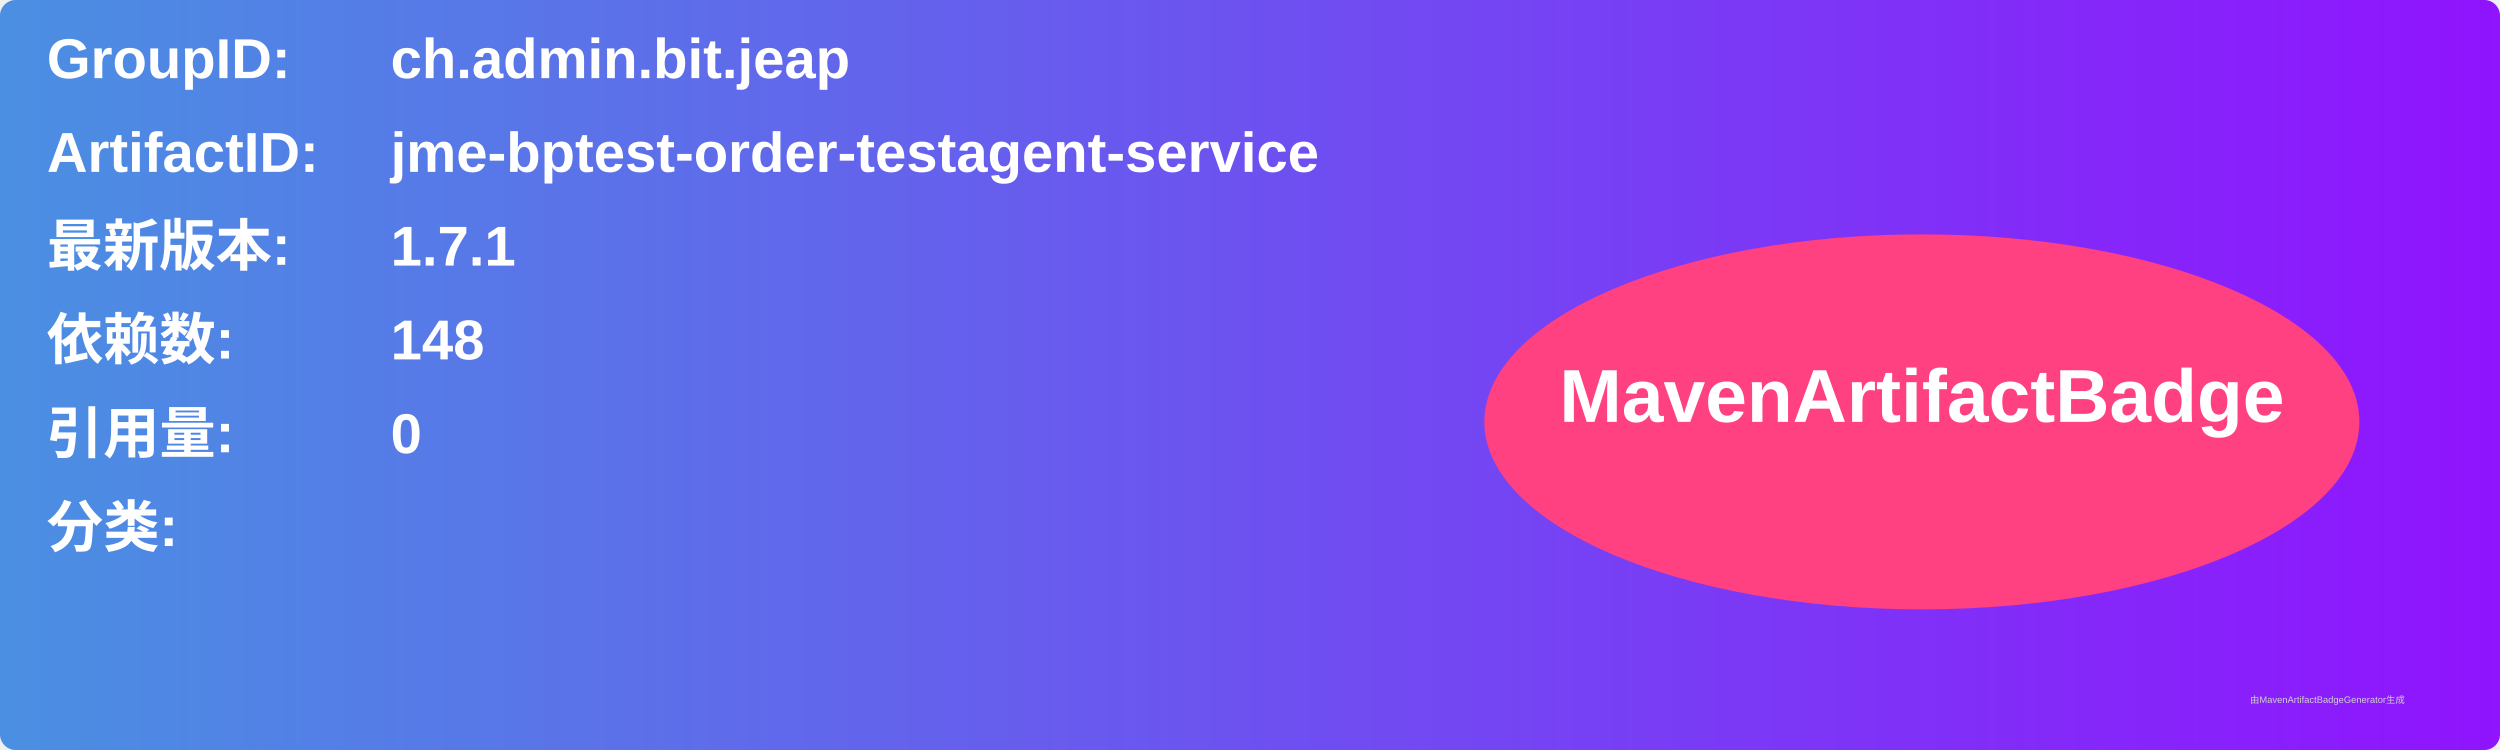
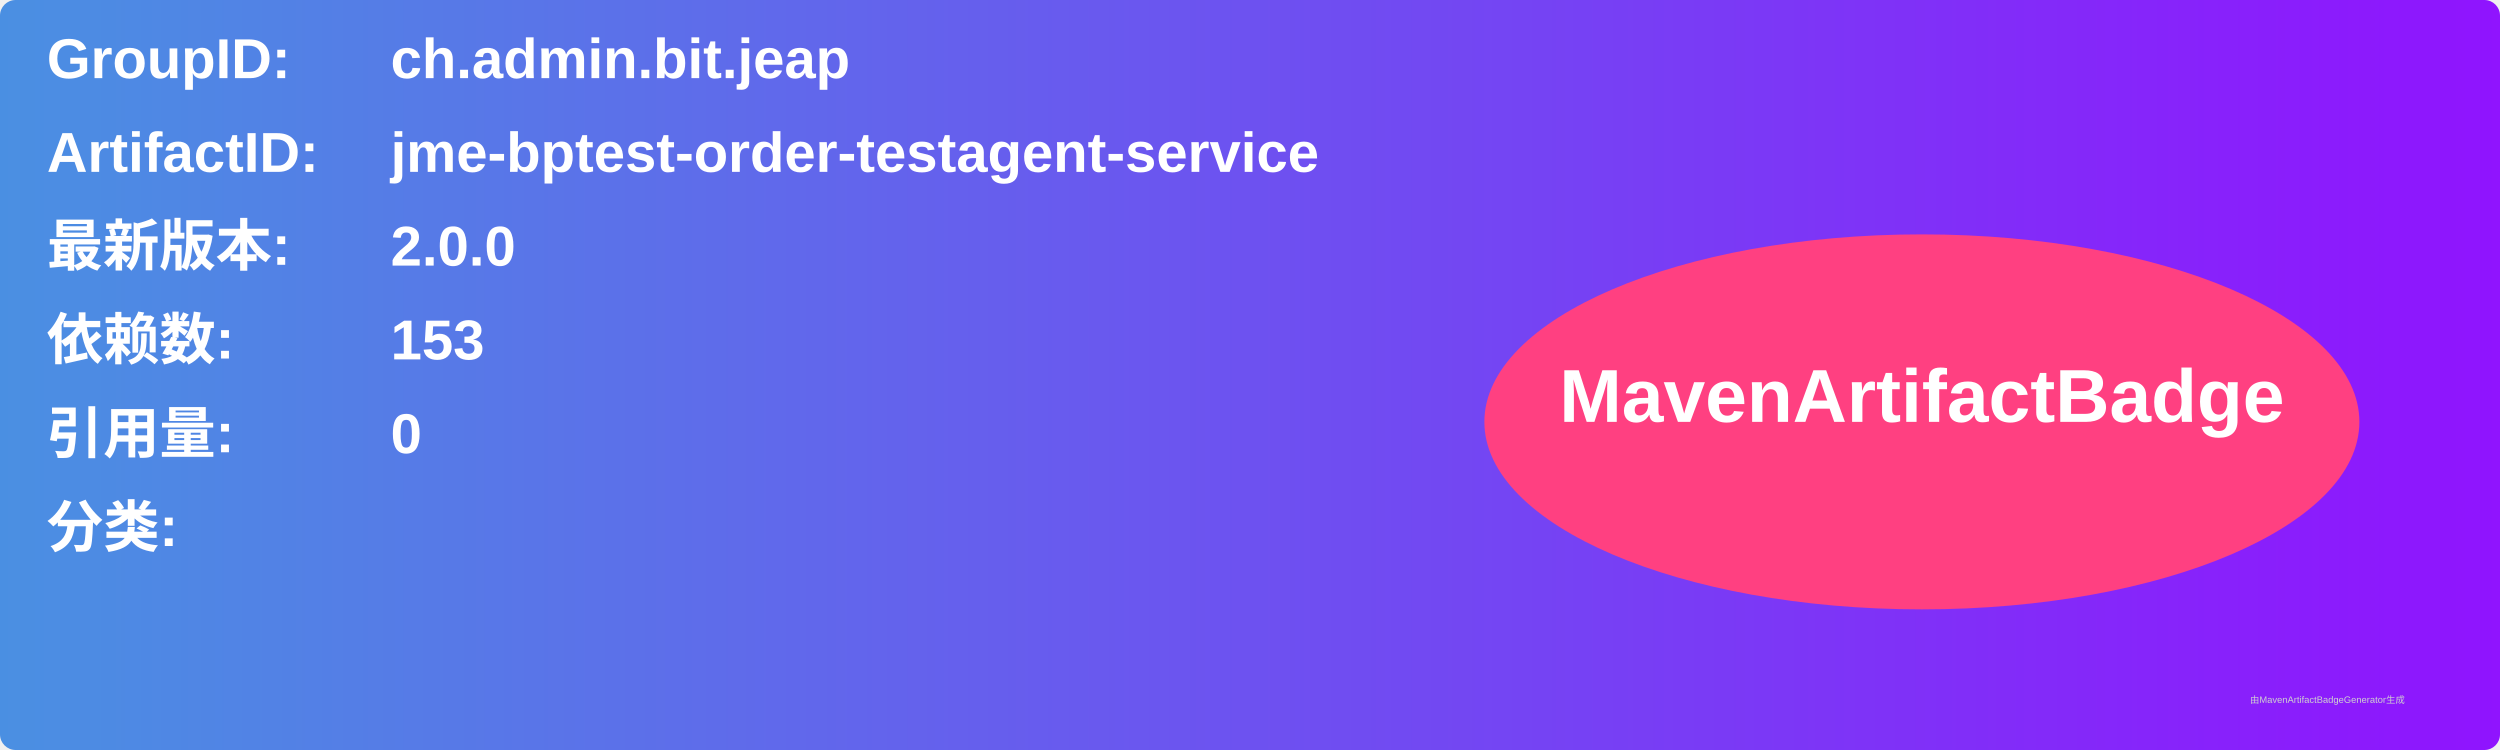
<svg xmlns="http://www.w3.org/2000/svg" width="800" height="240" viewBox="0 0 800 240">
  <linearGradient id="grad" x1="0%" y1="0%" x2="100%" y2="0%">
    <stop offset="0%" stop-color="#4a90e2" />
    <stop offset="100%" stop-color="#9013fe" />
  </linearGradient>
  <rect width="100%" height="100%" rx="5" ry="5" fill="url(#grad)" />
  <g transform="translate(15, 15)">
    <text x="0" y="10" font-family="Arial" font-size="18" fill="white" font-weight="bold" width="260">GroupID:</text>
    <text x="110" y="10" font-family="Arial" font-size="18" fill="white" font-weight="bold" width="460">ch.admin.bit.jeap</text>
    <text x="0" y="40" font-family="Arial" font-size="18" fill="white" font-weight="bold" width="260">ArtifactID:</text>
    <text x="110" y="40" font-family="Arial" font-size="18" fill="white" font-weight="bold" width="460">jme-bptest-order-testagent-service</text>
    <text x="0" y="70" font-family="Arial" font-size="18" fill="white" font-weight="bold">最新版本:</text>
    <text x="110" y="70" font-family="Arial" font-size="18" fill="white" font-weight="bold">
-       <tspan font-weight="bold">1.7.1</tspan>
+       <tspan font-weight="bold">2.0.0</tspan>
    </text>
    <text x="0" y="100" font-family="Arial" font-size="18" fill="white" font-weight="bold">依赖数: </text>
    <text x="110" y="100" font-family="Arial" font-size="18" fill="white">
-       <tspan font-weight="bold">148</tspan>
+       <tspan font-weight="bold">153</tspan>
    </text>
    <text x="0" y="130" font-family="Arial" font-size="18" fill="white" font-weight="bold">引用量: </text>
    <text x="110" y="130" font-family="Arial" font-size="18" fill="white">
      <tspan font-weight="bold">0</tspan>
    </text>
    <text x="0" y="160" font-family="Arial" font-size="18" fill="white" font-weight="bold">分类:</text>
    <text x="10" y="190" font-family="Arial" font-size="10" fill="white">
      <tspan font-weight="bold" />
    </text>
    <ellipse cx="600" cy="120" rx="140" ry="60" fill="#ff4081" />
    <text x="600" y="120" text-anchor="middle" font-family="Arial" font-size="24" fill="white" font-weight="bold">MavenArtifactBadge</text>
  </g>
  <text x="720" y="225" font-family="Arial" font-size="3" fill="#d0d0d0">由MavenArtifactBadgeGenerator生成</text>
</svg>
